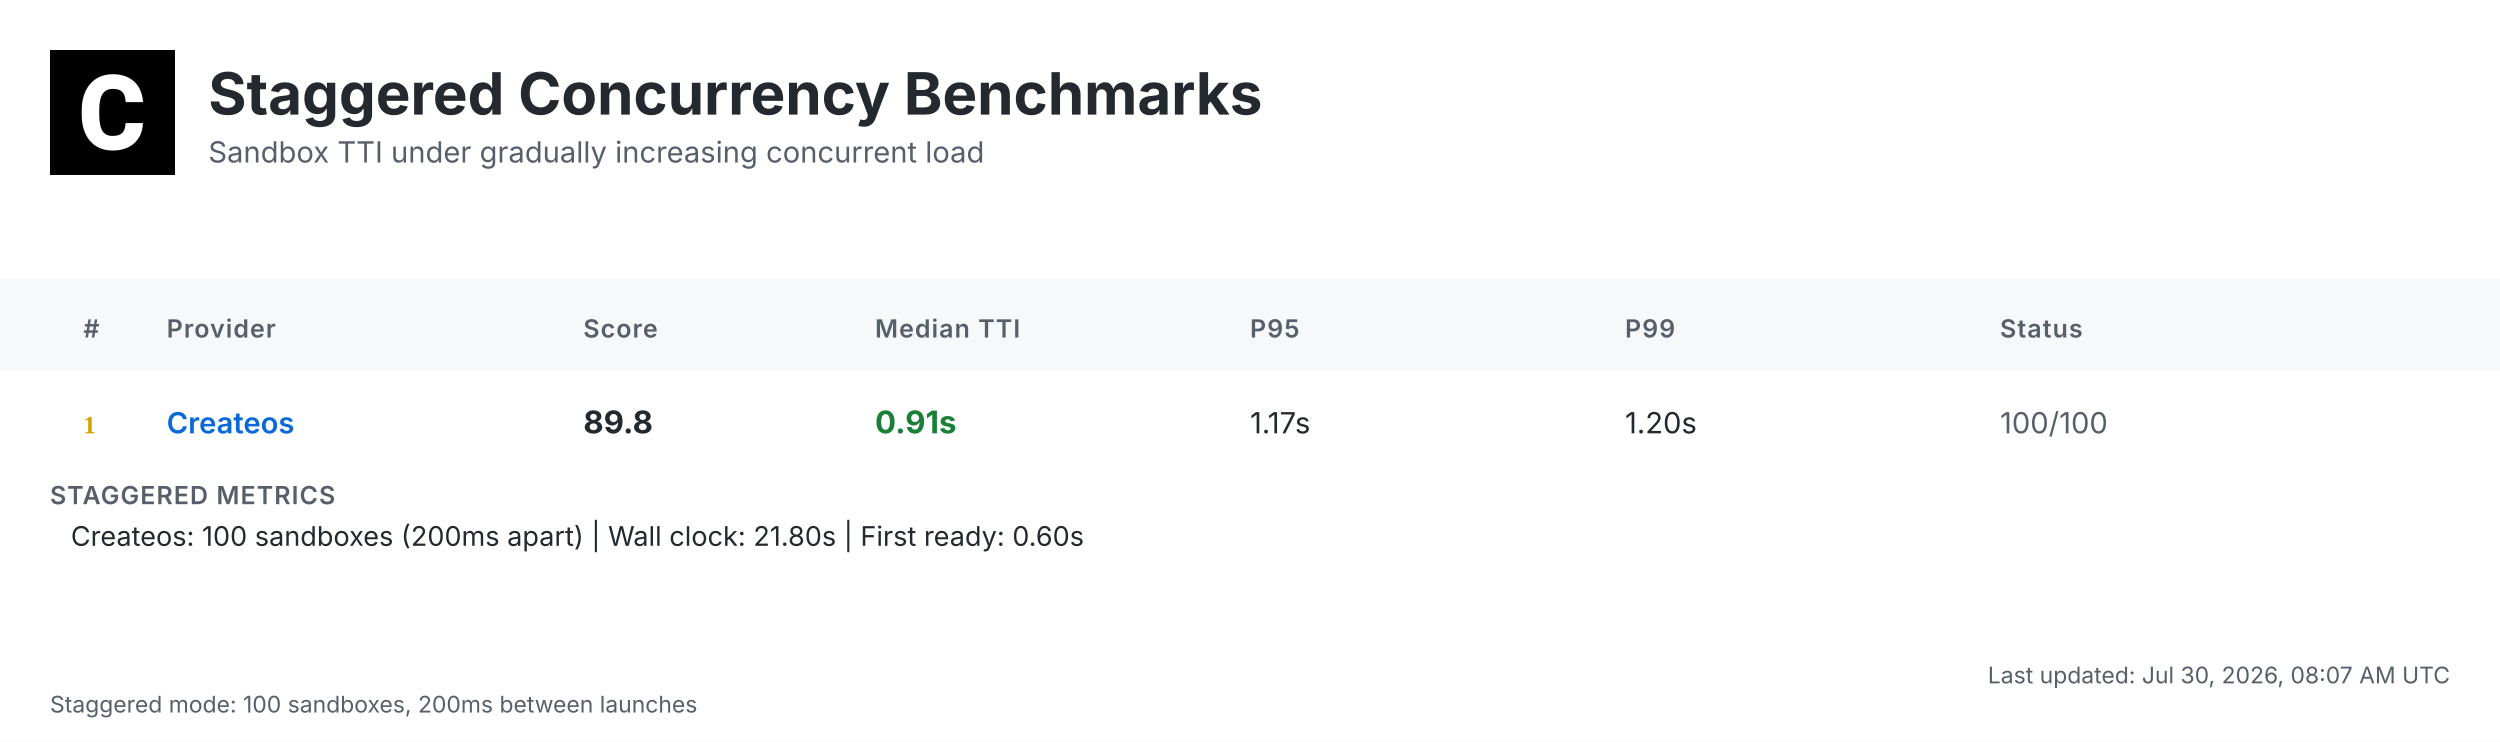
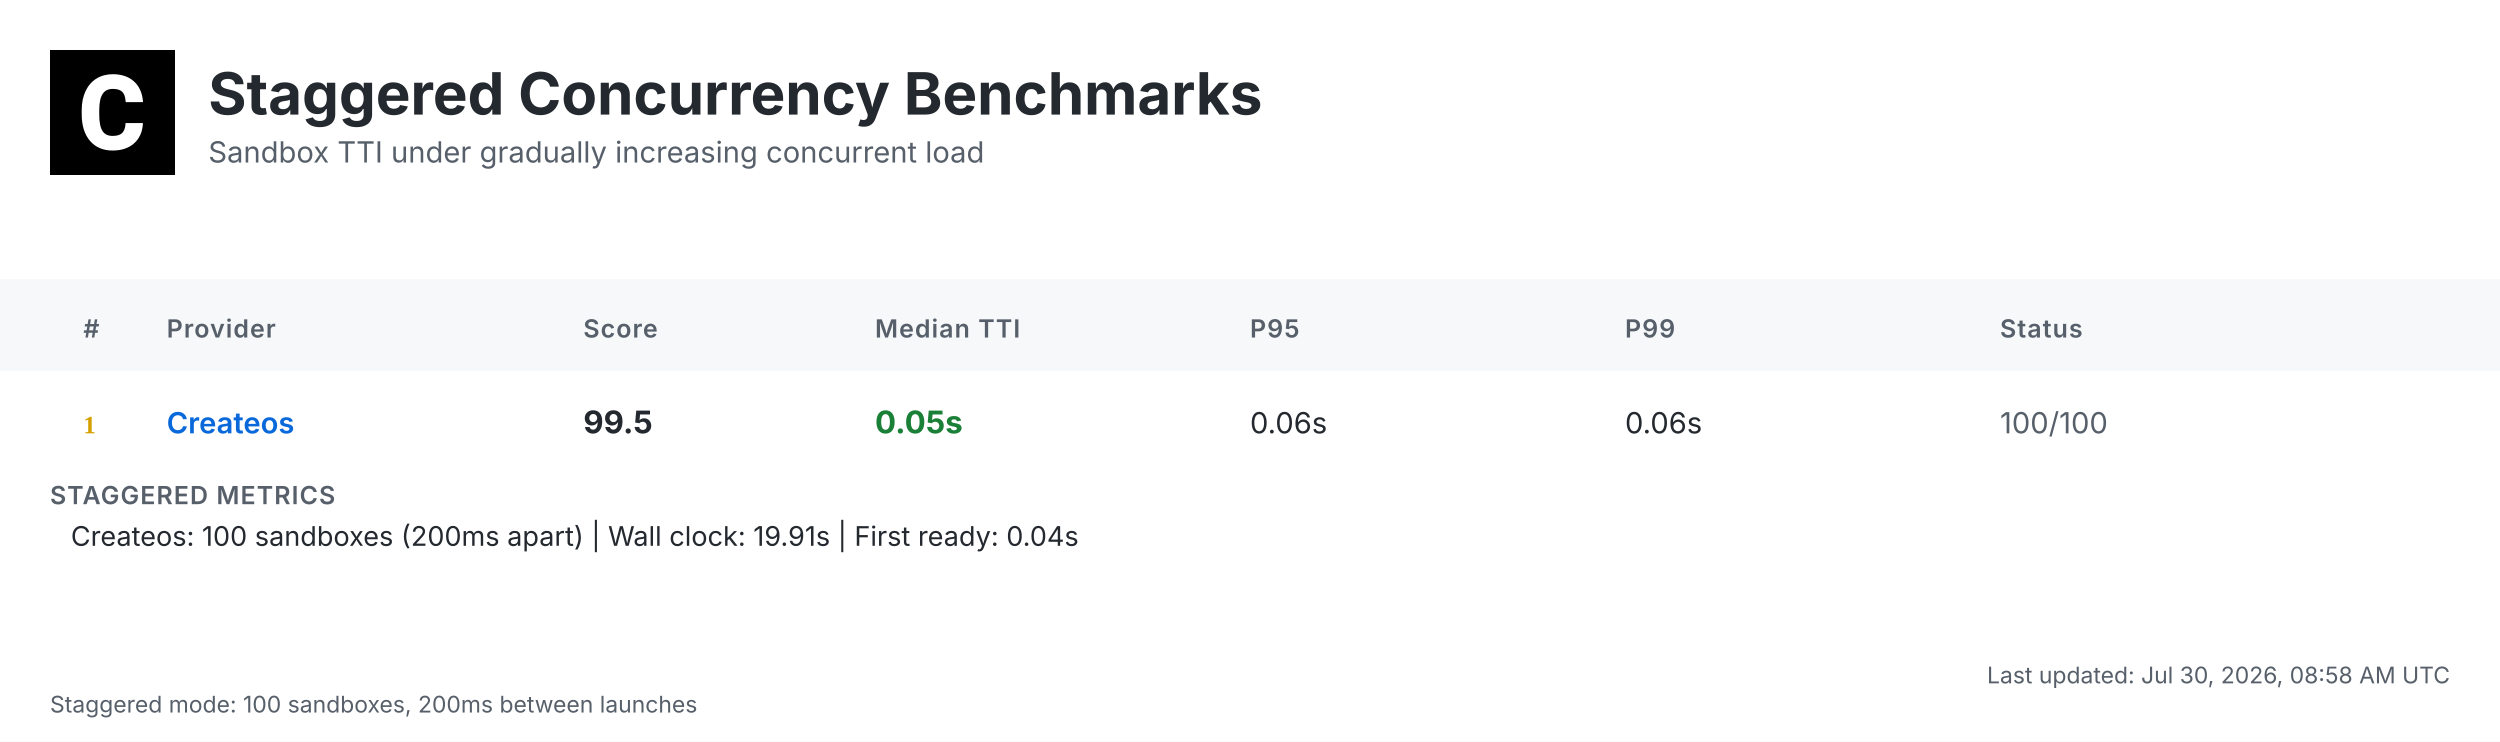
<svg xmlns="http://www.w3.org/2000/svg" width="1200" height="356" viewBox="0 0 1200 356">
  <defs>
    <linearGradient id="headerGrad" x1="0%" y1="0%" x2="100%" y2="100%">
      <stop offset="0%" style="stop-color:#f6f8fa;stop-opacity:1" />
      <stop offset="100%" style="stop-color:#ffffff;stop-opacity:1" />
    </linearGradient>
  </defs>
  <style>
    .bg { fill: #ffffff; }
    .header-bg { fill: url(#headerGrad); }
    .table-header-bg { fill: #f6f8fa; }
    .table-header { font: 600 12px 'Inter', 'SF Pro Display', -apple-system, BlinkMacSystemFont, 'Segoe UI', Roboto, Helvetica, Arial, sans-serif; fill: #57606a; text-transform: uppercase; letter-spacing: 0.5px; }
    .row { font: 14px 'Inter', 'SF Pro Display', -apple-system, BlinkMacSystemFont, 'Segoe UI', Roboto, Helvetica, Arial, sans-serif; fill: #24292f; }
    .rank { font-weight: 700; fill: #57606a; }
    .rank-1 { fill: #d4a000; }
    .rank-2 { fill: #8a8a8a; }
    .rank-3 { fill: #a0522d; }
    .provider { font-weight: 600; fill: #0969da; }
    .median { font-weight: 700; font-size: 15px; }
    .fast { fill: #1a7f37; }
    .medium { fill: #9a6700; }
    .slow { fill: #cf222e; }
    .status { fill: #57606a; }
    .divider { stroke: #d0d7de; stroke-width: 1; }
    .border { stroke: #d0d7de; stroke-width: 1; fill: none; }
    .timestamp { font: 11px 'Inter', 'SF Pro Display', -apple-system, BlinkMacSystemFont, 'Segoe UI', Roboto, Helvetica, Arial, sans-serif; fill: #57606a; }
    .title { font: bold 28px 'Inter', 'SF Pro Display', -apple-system, BlinkMacSystemFont, 'Segoe UI', Roboto, Helvetica, Arial, sans-serif; fill: #24292f; }
    .subtitle { font: 14px 'Inter', 'SF Pro Display', -apple-system, BlinkMacSystemFont, 'Segoe UI', Roboto, Helvetica, Arial, sans-serif; fill: #57606a; }
    .logo { fill: #24292f; }
    .metrics-label { font: 600 12px 'Inter', 'SF Pro Display', -apple-system, BlinkMacSystemFont, 'Segoe UI', Roboto, Helvetica, Arial, sans-serif; fill: #57606a; text-transform: uppercase; letter-spacing: 0.5px; }
    .metrics-row { font: 13px 'Inter', 'SF Pro Display', -apple-system, BlinkMacSystemFont, 'Segoe UI', Roboto, Helvetica, Arial, sans-serif; fill: #24292f; }
  </style>
  <rect class="bg" width="1200" height="356" />
  <g transform="translate(24, 24)">
    <rect width="60" height="60" fill="#000000" />
    <g transform="scale(0.035) translate(0, 0)">
      <path fill="#ffffff" d="M1036.26,1002.28h237.87l-.93,19.09c-8.38,110.32-49.81,198.3-123.82,262.07-73.09,63.31-170.84,95.43-290.48,95.43-130.81,0-235.55-44.69-311.43-133.6-74.48-87.98-112.65-209.48-112.65-361.23v-60.51c0-96.83,17.7-183.41,51.68-257.43,34.91-74.95,85.19-133.61,149.89-173.63,64.7-40.04,140.12-60.52,225.3-60.52,117.77,0,214.13,32.12,286.29,95.9,72.62,63.3,114.98,153.61,126.15,267.67l1.86,19.08h-238.34l-.93-15.83c-4.65-59.11-20.95-101.94-47.95-127.08-27-25.6-69.83-38.17-127.08-38.17-61.91,0-107.06,20.95-137.33,65.17-31.65,45.15-47.94,117.77-48.87,215.53v74.48c0,102.41,15.36,177.83,45.62,223.91,28.86,44.22,74.01,65.63,137.79,65.63,58.19,0,101.48-12.57,128.95-38.17,26.99-25.14,43.29-66.1,47.48-121.5l.93-16.3Z" />
    </g>
  </g>
  <text class="title" x="100" y="55">Staggered Concurrency Benchmarks</text>
  <text class="subtitle" x="100" y="78">Sandbox TTI under gradually increasing concurrent load</text>
  <rect class="table-header-bg" y="134" width="1200" height="44" />
  <text class="table-header" x="40" y="162">#</text>
  <text class="table-header" x="80" y="162">Provider</text>
  <text class="table-header" x="280" y="162">Score</text>
  <text class="table-header" x="420" y="162">Median TTI</text>
  <text class="table-header" x="600" y="162">P95</text>
  <text class="table-header" x="780" y="162">P99</text>
  <text class="table-header" x="960" y="162">Status</text>
  <text class="rank rank-1" x="40" y="208">1</text>
  <text class="row provider" x="80" y="208">Createos</text>
-   <text class="row median" x="280" y="208">89.8</text>
-   <text class="row median fast" x="420" y="208">0.91s</text>
-   <text class="row" x="600" y="208">1.17s</text>
-   <text class="row" x="780" y="208">1.20s</text>
+   <text class="row median" x="280" y="208">99.5</text>
+   <text class="row median fast" x="420" y="208">0.05s</text>
+   <text class="row" x="600" y="208">0.06s</text>
+   <text class="row" x="780" y="208">0.06s</text>
  <text class="row status" x="960" y="208">100/100</text>
  <text class="metrics-label" x="24" y="242">STAGGERED METRICS</text>
-   <text class="metrics-row" x="34" y="262">Createos: 100 sandboxes (200ms apart) | Wall clock: 21.80s | First ready: 0.60s</text>
-   <text class="timestamp" x="1176" y="328" text-anchor="end">Last updated: Jul 30, 2026, 08:07 AM UTC</text>
+   <text class="metrics-row" x="34" y="262">Createos: 100 sandboxes (200ms apart) | Wall clock: 19.91s | First ready: 0.04s</text>
+   <text class="timestamp" x="1176" y="328" text-anchor="end">Last updated: Jul 30, 2026, 08:58 AM UTC</text>
  <text class="timestamp" x="24" y="342">Staggered mode: 100 sandboxes, 200ms between launches</text>
</svg>
